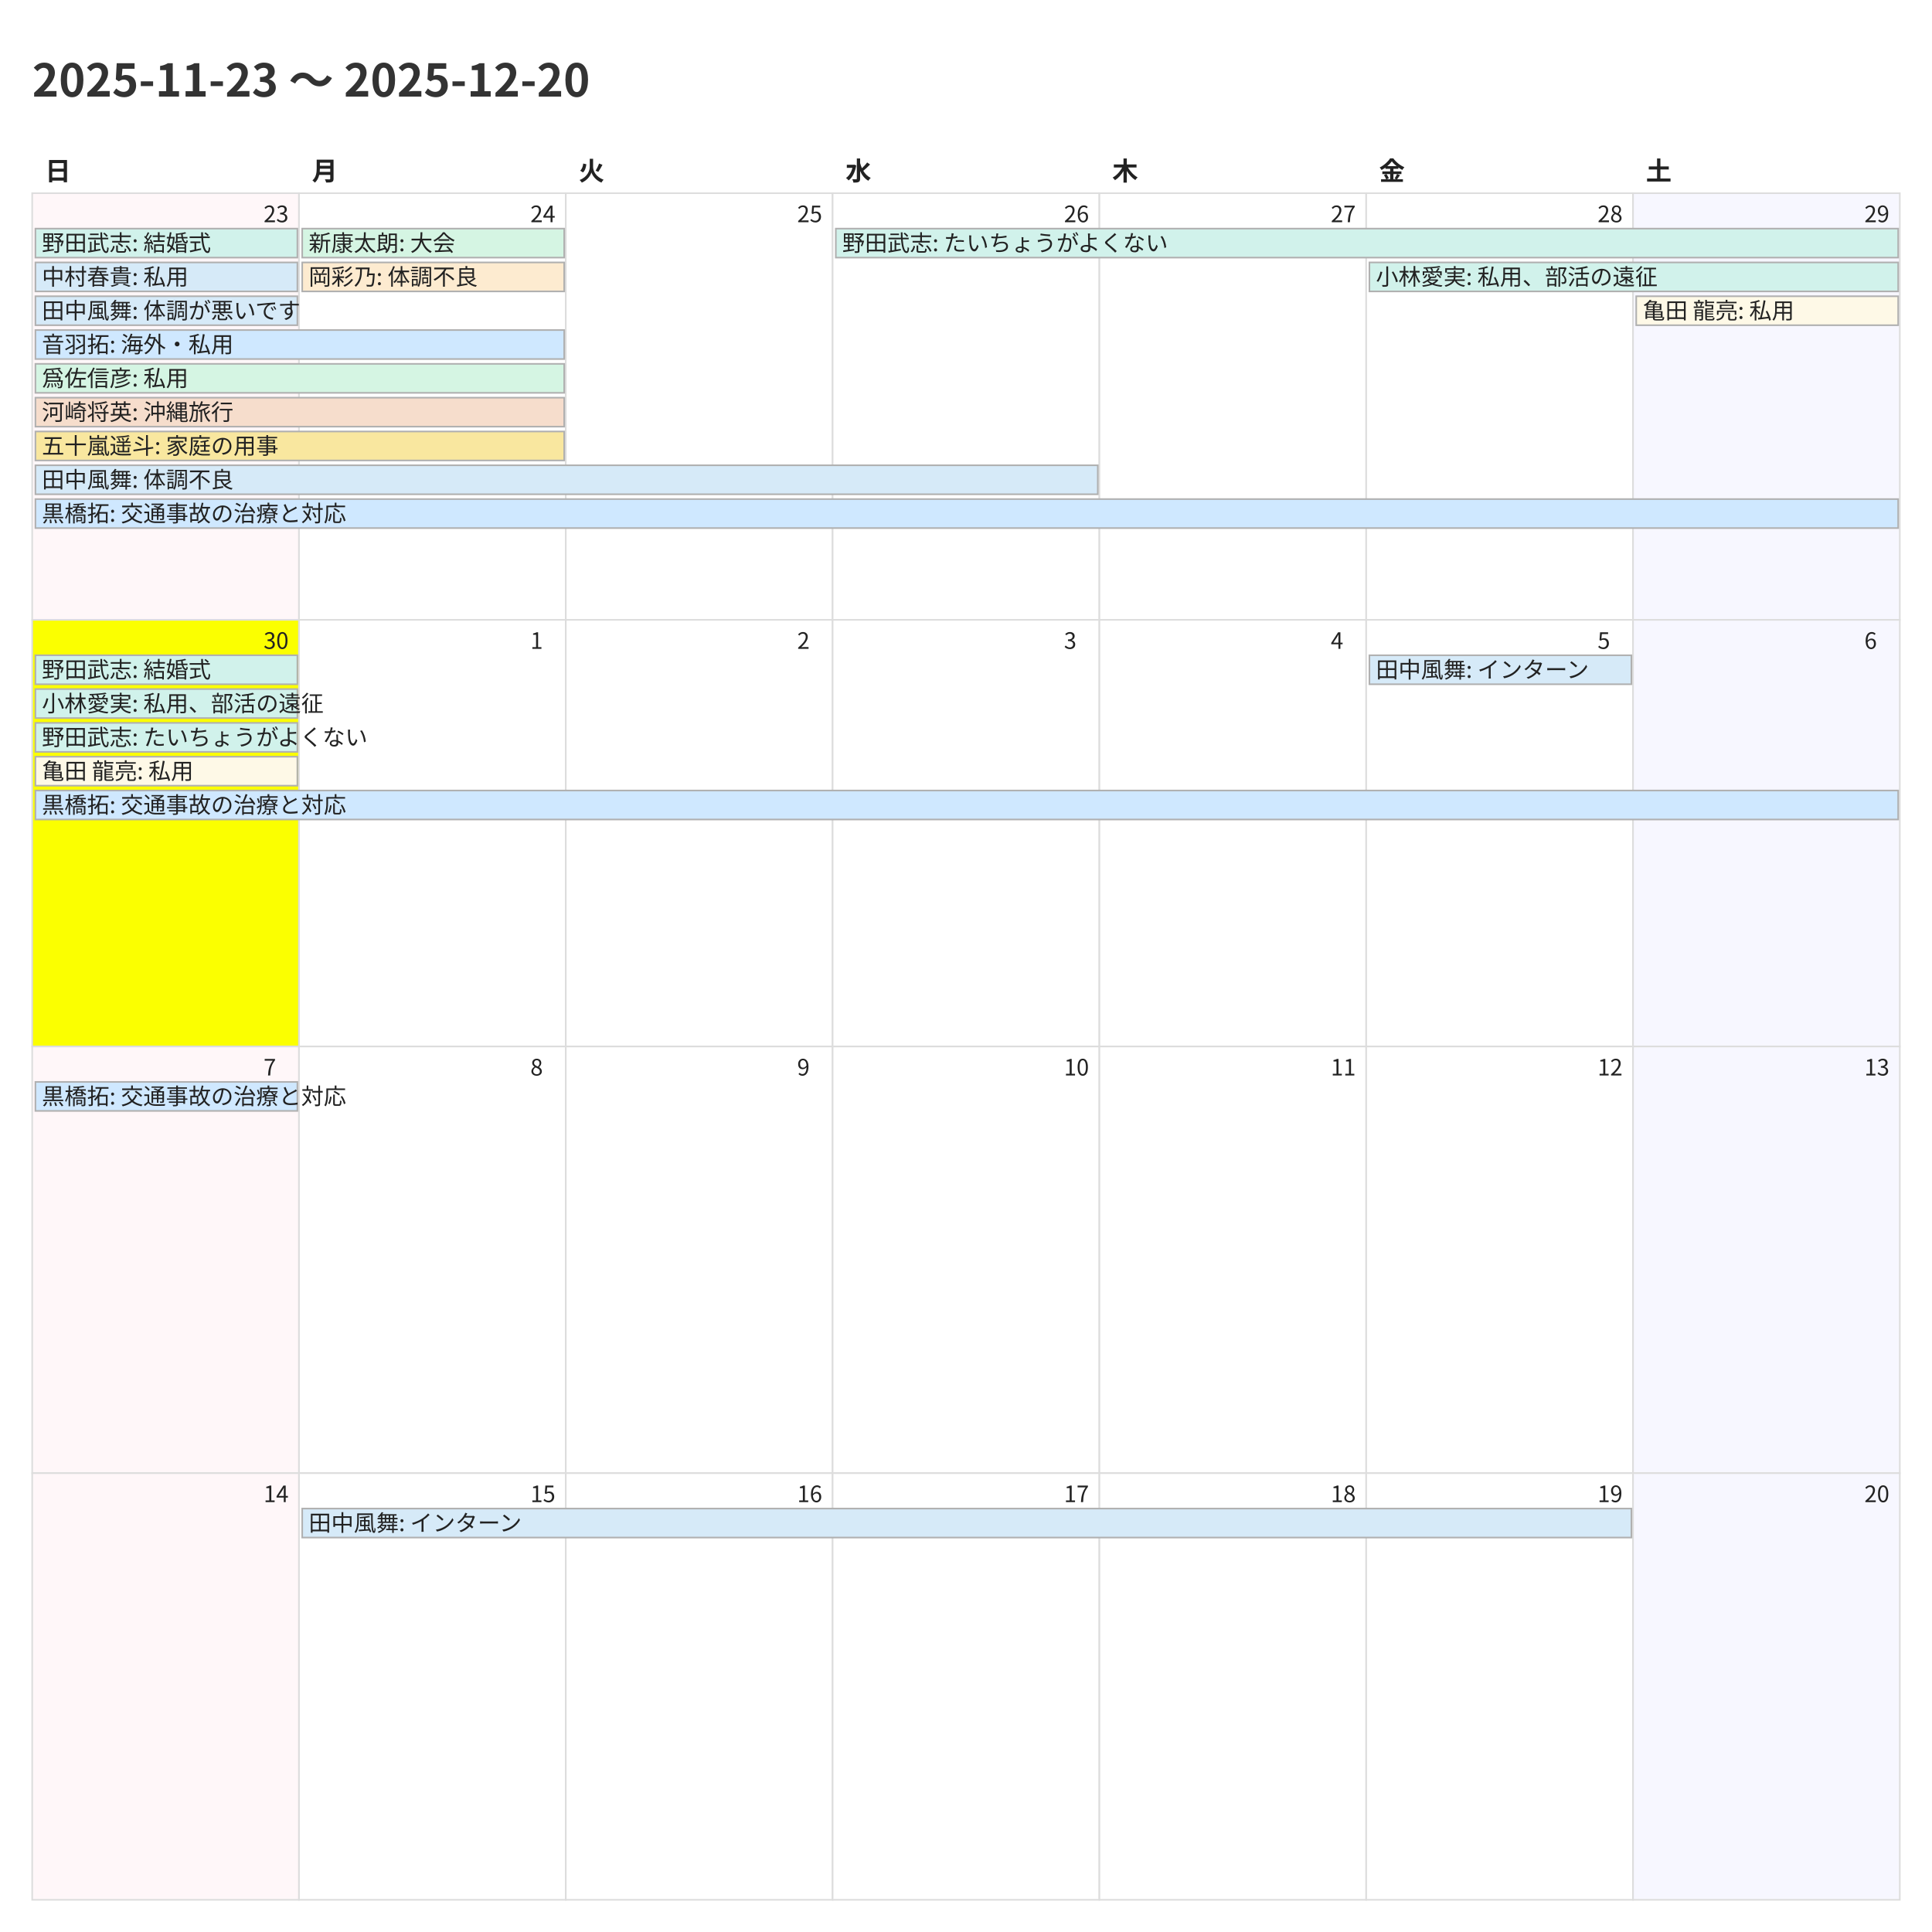
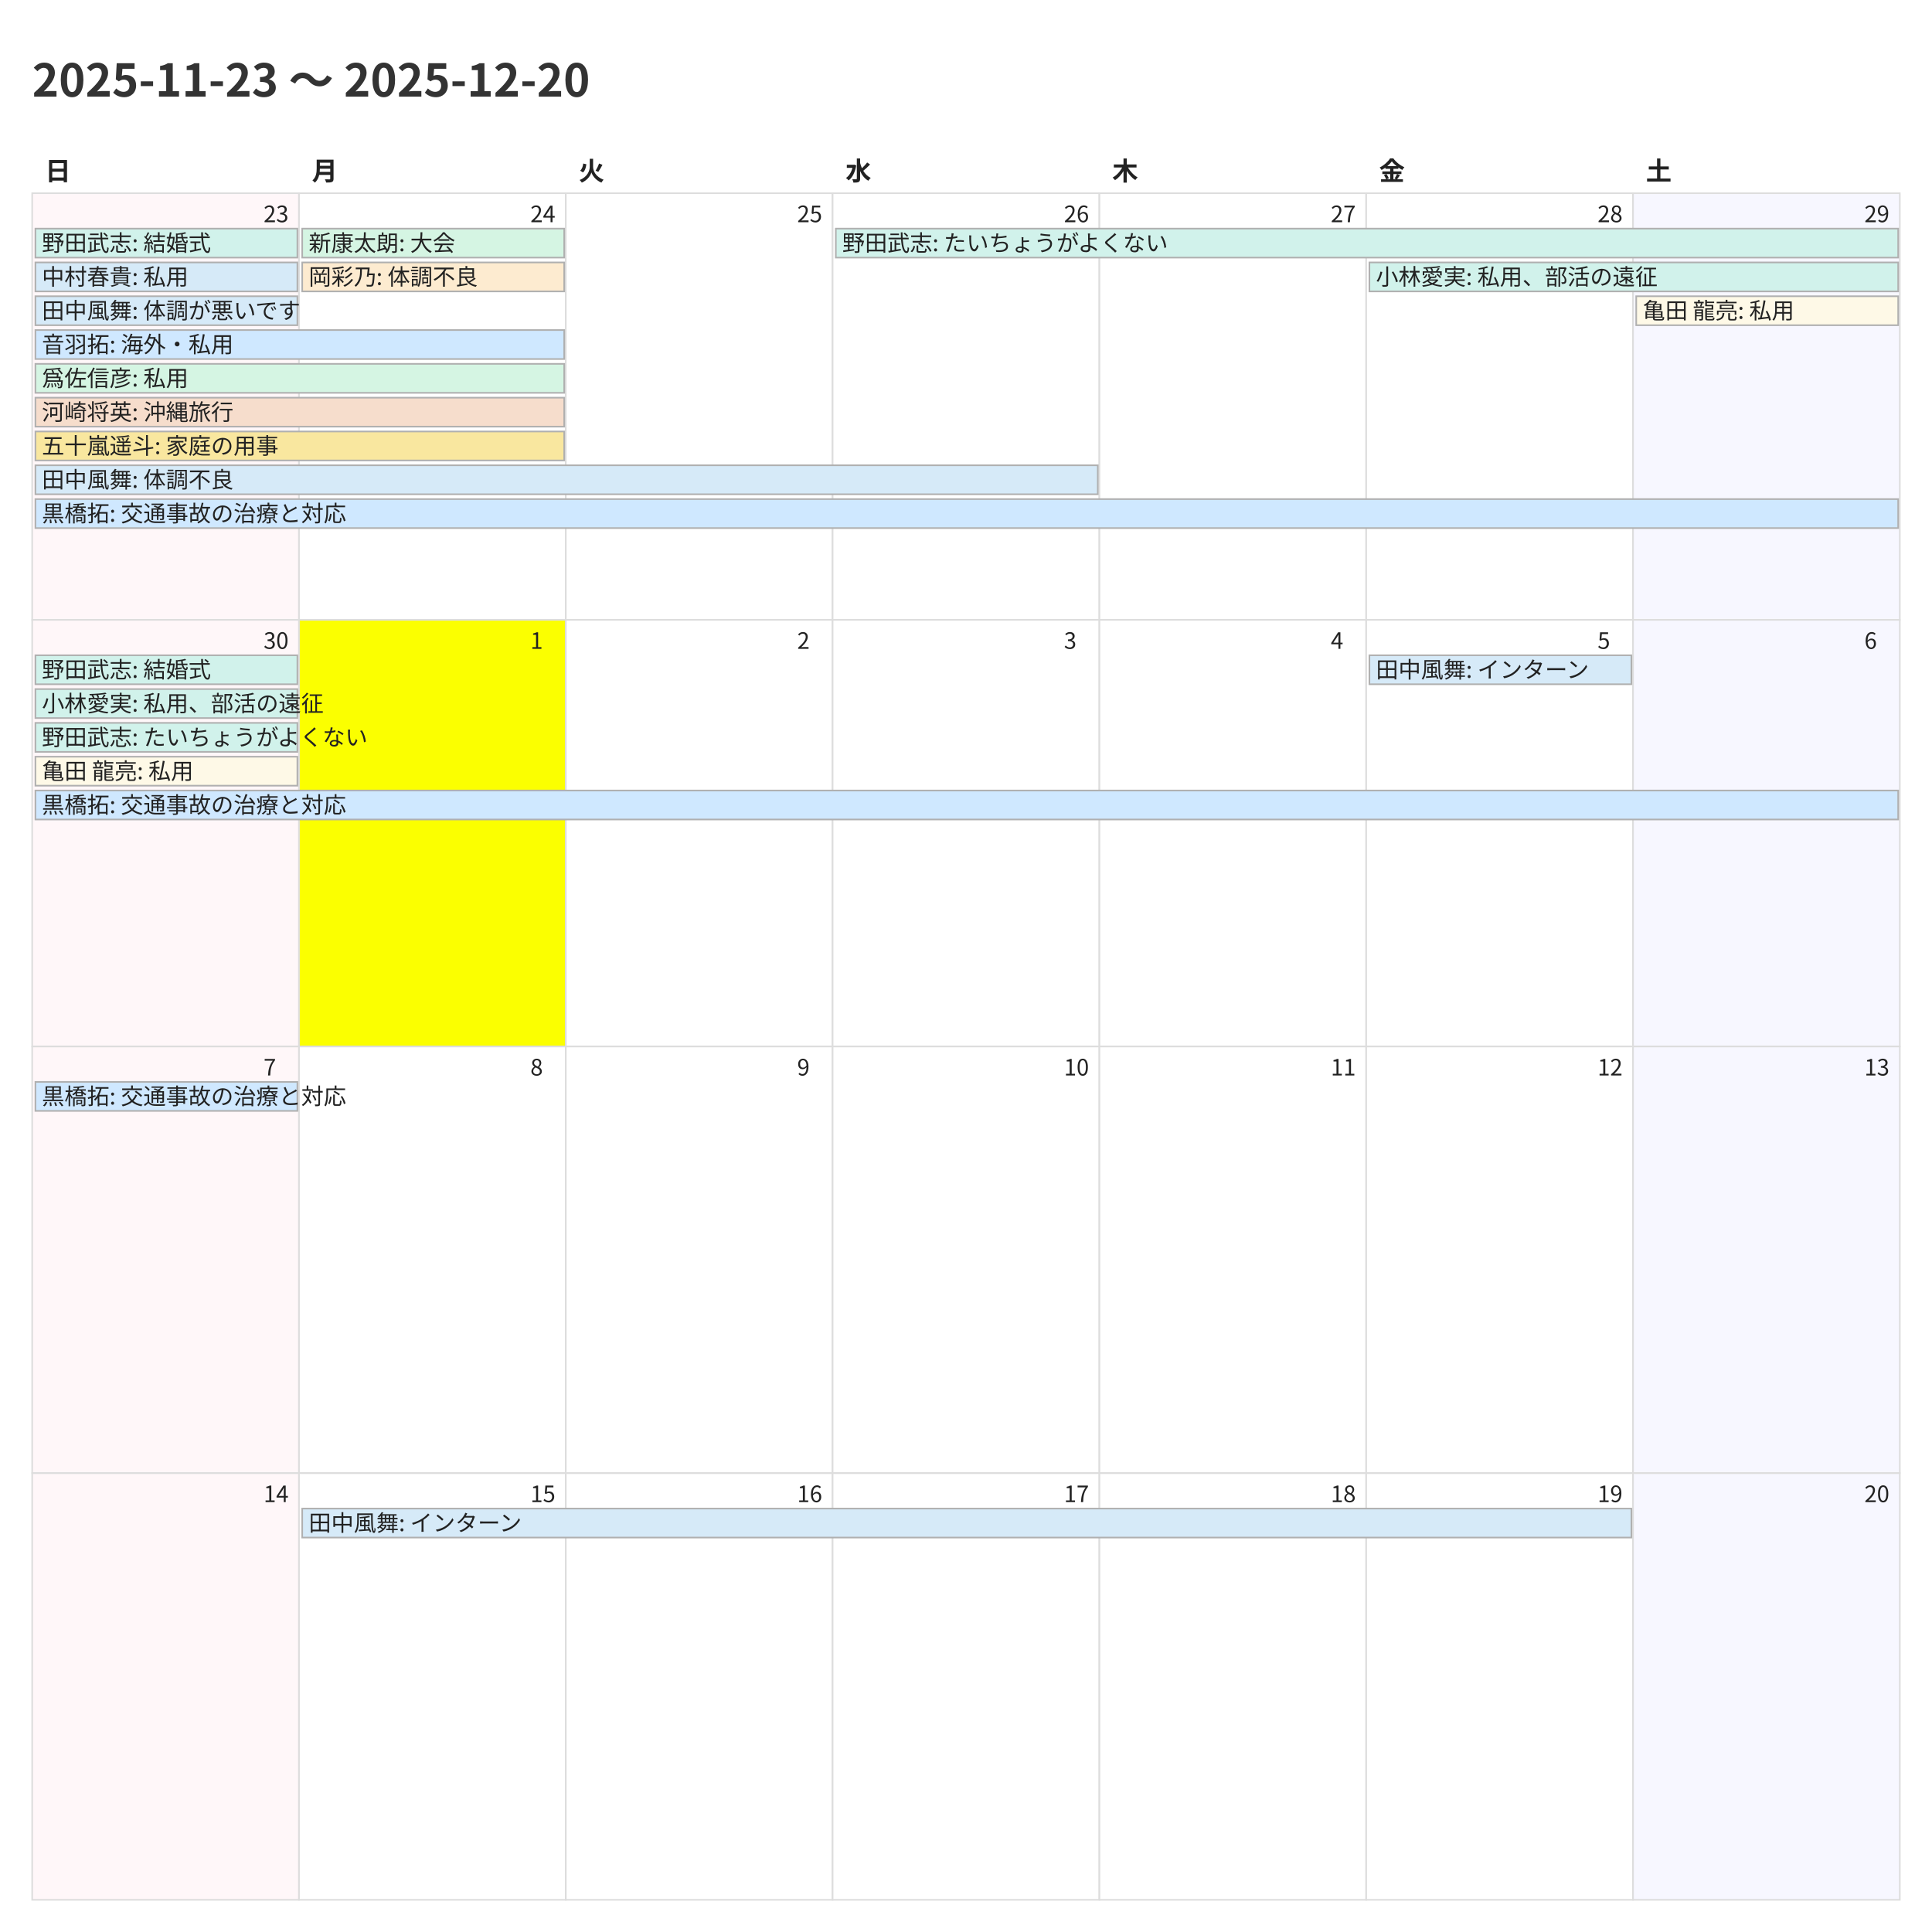
<svg xmlns="http://www.w3.org/2000/svg" width="1200" height="1200">
  <style>
    @charset "UTF-8";
    .title {
      font-family: "Noto Sans CJK JP","Noto Sans JP","IPAexGothic",
                   "Yu Gothic","Hiragino Kaku Gothic ProN",sans-serif;
      font-size: 28px; font-weight: 700; fill: #333;
    }
    .weekday, .day-number, .event {
      font-family: "Noto Sans CJK JP","Noto Sans JP","IPAexGothic",
                   "Yu Gothic","Hiragino Kaku Gothic ProN",sans-serif;
      fill: #222;
    }
    .weekday { font-size: 16px; font-weight: 600; }
    .day-number { font-size: 14px; }
    .event { font-size: 14px; }
    .cell { fill: #fff; stroke: #ddd; }
  </style>
  <rect x="0" y="0" width="1200" height="1200" fill="#fff" />
  <text class="title" x="20" y="60">2025-11-23 〜 2025-12-20</text>
  <text class="weekday" x="28.0" y="112">日</text>
  <text class="weekday" x="193.714" y="112">月</text>
  <text class="weekday" x="359.429" y="112">火</text>
  <text class="weekday" x="525.143" y="112">水</text>
  <text class="weekday" x="690.857" y="112">木</text>
  <text class="weekday" x="856.571" y="112">金</text>
  <text class="weekday" x="1022.286" y="112">土</text>
  <rect x="20.0" y="120.0" width="165.714" height="265.0" fill="#fff7f9" stroke="#ddd" />
  <text class="day-number" x="163.714" y="138.0">23</text>
  <rect x="185.714" y="120.0" width="165.714" height="265.0" fill="#ffffff" stroke="#ddd" />
  <text class="day-number" x="329.429" y="138.0">24</text>
  <rect x="351.429" y="120.0" width="165.714" height="265.0" fill="#ffffff" stroke="#ddd" />
  <text class="day-number" x="495.143" y="138.0">25</text>
  <rect x="517.143" y="120.0" width="165.714" height="265.0" fill="#ffffff" stroke="#ddd" />
  <text class="day-number" x="660.857" y="138.0">26</text>
  <rect x="682.857" y="120.0" width="165.714" height="265.0" fill="#ffffff" stroke="#ddd" />
  <text class="day-number" x="826.571" y="138.0">27</text>
  <rect x="848.571" y="120.0" width="165.714" height="265.0" fill="#ffffff" stroke="#ddd" />
  <text class="day-number" x="992.286" y="138.0">28</text>
  <rect x="1014.286" y="120.0" width="165.714" height="265.0" fill="#f7f7ff" stroke="#ddd" />
  <text class="day-number" x="1158.0" y="138.0">29</text>
-   <rect x="20.0" y="385.0" width="165.714" height="265.0" fill="#fbff00" stroke="#ddd" />
+   <rect x="20.0" y="385.0" width="165.714" height="265.0" fill="#fff7f9" stroke="#ddd" />
  <text class="day-number" x="163.714" y="403.0">30</text>
-   <rect x="185.714" y="385.0" width="165.714" height="265.0" fill="#ffffff" stroke="#ddd" />
+   <rect x="185.714" y="385.0" width="165.714" height="265.0" fill="#fbff00" stroke="#ddd" />
  <text class="day-number" x="329.429" y="403.0">1</text>
  <rect x="351.429" y="385.0" width="165.714" height="265.0" fill="#ffffff" stroke="#ddd" />
  <text class="day-number" x="495.143" y="403.0">2</text>
  <rect x="517.143" y="385.0" width="165.714" height="265.0" fill="#ffffff" stroke="#ddd" />
  <text class="day-number" x="660.857" y="403.0">3</text>
  <rect x="682.857" y="385.0" width="165.714" height="265.0" fill="#ffffff" stroke="#ddd" />
  <text class="day-number" x="826.571" y="403.0">4</text>
  <rect x="848.571" y="385.0" width="165.714" height="265.0" fill="#ffffff" stroke="#ddd" />
  <text class="day-number" x="992.286" y="403.0">5</text>
  <rect x="1014.286" y="385.0" width="165.714" height="265.0" fill="#f7f7ff" stroke="#ddd" />
  <text class="day-number" x="1158.0" y="403.0">6</text>
  <rect x="20.0" y="650.0" width="165.714" height="265.0" fill="#fff7f9" stroke="#ddd" />
  <text class="day-number" x="163.714" y="668.0">7</text>
  <rect x="185.714" y="650.0" width="165.714" height="265.0" fill="#ffffff" stroke="#ddd" />
  <text class="day-number" x="329.429" y="668.0">8</text>
  <rect x="351.429" y="650.0" width="165.714" height="265.0" fill="#ffffff" stroke="#ddd" />
  <text class="day-number" x="495.143" y="668.0">9</text>
  <rect x="517.143" y="650.0" width="165.714" height="265.0" fill="#ffffff" stroke="#ddd" />
  <text class="day-number" x="660.857" y="668.0">10</text>
  <rect x="682.857" y="650.0" width="165.714" height="265.0" fill="#ffffff" stroke="#ddd" />
  <text class="day-number" x="826.571" y="668.0">11</text>
  <rect x="848.571" y="650.0" width="165.714" height="265.0" fill="#ffffff" stroke="#ddd" />
  <text class="day-number" x="992.286" y="668.0">12</text>
  <rect x="1014.286" y="650.0" width="165.714" height="265.0" fill="#f7f7ff" stroke="#ddd" />
  <text class="day-number" x="1158.0" y="668.0">13</text>
  <rect x="20.0" y="915.0" width="165.714" height="265.0" fill="#fff7f9" stroke="#ddd" />
  <text class="day-number" x="163.714" y="933.0">14</text>
  <rect x="185.714" y="915.0" width="165.714" height="265.0" fill="#ffffff" stroke="#ddd" />
  <text class="day-number" x="329.429" y="933.0">15</text>
  <rect x="351.429" y="915.0" width="165.714" height="265.0" fill="#ffffff" stroke="#ddd" />
  <text class="day-number" x="495.143" y="933.0">16</text>
  <rect x="517.143" y="915.0" width="165.714" height="265.0" fill="#ffffff" stroke="#ddd" />
  <text class="day-number" x="660.857" y="933.0">17</text>
  <rect x="682.857" y="915.0" width="165.714" height="265.0" fill="#ffffff" stroke="#ddd" />
  <text class="day-number" x="826.571" y="933.0">18</text>
  <rect x="848.571" y="915.0" width="165.714" height="265.0" fill="#ffffff" stroke="#ddd" />
  <text class="day-number" x="992.286" y="933.0">19</text>
  <rect x="1014.286" y="915.0" width="165.714" height="265.0" fill="#f7f7ff" stroke="#ddd" />
  <text class="day-number" x="1158.0" y="933.0">20</text>
  <rect x="22.0" y="142.0" width="162.714" height="18" fill="#d1f2eb" stroke="#b0b0b0" />
  <text class="event" x="26.0" y="156.0">野田武志: 結婚式</text>
  <rect x="22.0" y="163.0" width="162.714" height="18" fill="#d6eaf8" stroke="#b0b0b0" />
  <text class="event" x="26.0" y="177.0">中村春貴: 私用</text>
  <rect x="22.0" y="184.0" width="162.714" height="18" fill="#d6eaf8" stroke="#b0b0b0" />
  <text class="event" x="26.0" y="198.0">田中風舞: 体調が悪いです</text>
  <rect x="22.0" y="205.0" width="328.429" height="18" fill="#cfe8ff" stroke="#b0b0b0" />
  <text class="event" x="26.0" y="219.0">音羽拓: 海外・私用</text>
  <rect x="22.0" y="226.0" width="328.429" height="18" fill="#d5f5e3" stroke="#b0b0b0" />
  <text class="event" x="26.0" y="240.0">爲佐信彦: 私用</text>
  <rect x="22.0" y="247.0" width="328.429" height="18" fill="#f6ddcc" stroke="#b0b0b0" />
  <text class="event" x="26.0" y="261.0">河崎将英: 沖縄旅行</text>
  <rect x="22.0" y="268.0" width="328.429" height="18" fill="#f9e79f" stroke="#b0b0b0" />
  <text class="event" x="26.0" y="282.0">五十嵐遥斗: 家庭の用事</text>
  <rect x="22.0" y="289.0" width="659.857" height="18" fill="#d6eaf8" stroke="#b0b0b0" />
  <text class="event" x="26.0" y="303.0">田中風舞: 体調不良</text>
  <rect x="22.0" y="310.0" width="1157.0" height="18" fill="#cfe8ff" stroke="#b0b0b0" />
  <text class="event" x="26.0" y="324.0">黒橋拓: 交通事故の治療と対応</text>
  <rect x="187.714" y="142.0" width="162.714" height="18" fill="#d5f5e3" stroke="#b0b0b0" />
  <text class="event" x="191.714" y="156.0">新康太朗: 大会</text>
  <rect x="187.714" y="163.0" width="162.714" height="18" fill="#fdebd0" stroke="#b0b0b0" />
  <text class="event" x="191.714" y="177.0">岡彩乃: 体調不良</text>
  <rect x="519.143" y="142.0" width="659.857" height="18" fill="#d1f2eb" stroke="#b0b0b0" />
  <text class="event" x="523.143" y="156.0">野田武志: たいちょうがよくない</text>
  <rect x="850.571" y="163.0" width="328.429" height="18" fill="#d1f2eb" stroke="#b0b0b0" />
  <text class="event" x="854.571" y="177.0">小林愛実: 私用、部活の遠征</text>
  <rect x="1016.286" y="184.0" width="162.714" height="18" fill="#fef9e7" stroke="#b0b0b0" />
  <text class="event" x="1020.286" y="198.0">亀田 龍亮: 私用</text>
  <rect x="22.0" y="407.0" width="162.714" height="18" fill="#d1f2eb" stroke="#b0b0b0" />
  <text class="event" x="26.0" y="421.0">野田武志: 結婚式</text>
  <rect x="22.0" y="428.0" width="162.714" height="18" fill="#d1f2eb" stroke="#b0b0b0" />
  <text class="event" x="26.0" y="442.0">小林愛実: 私用、部活の遠征</text>
  <rect x="22.0" y="449.0" width="162.714" height="18" fill="#d1f2eb" stroke="#b0b0b0" />
  <text class="event" x="26.0" y="463.0">野田武志: たいちょうがよくない</text>
  <rect x="22.0" y="470.0" width="162.714" height="18" fill="#fef9e7" stroke="#b0b0b0" />
  <text class="event" x="26.0" y="484.0">亀田 龍亮: 私用</text>
  <rect x="22.0" y="491.0" width="1157.0" height="18" fill="#cfe8ff" stroke="#b0b0b0" />
  <text class="event" x="26.0" y="505.0">黒橋拓: 交通事故の治療と対応</text>
  <rect x="850.571" y="407.0" width="162.714" height="18" fill="#d6eaf8" stroke="#b0b0b0" />
  <text class="event" x="854.571" y="421.0">田中風舞: インターン</text>
  <rect x="22.0" y="672.0" width="162.714" height="18" fill="#cfe8ff" stroke="#b0b0b0" />
  <text class="event" x="26.0" y="686.0">黒橋拓: 交通事故の治療と対応</text>
  <rect x="187.714" y="937.0" width="825.571" height="18" fill="#d6eaf8" stroke="#b0b0b0" />
  <text class="event" x="191.714" y="951.0">田中風舞: インターン</text>
</svg>
